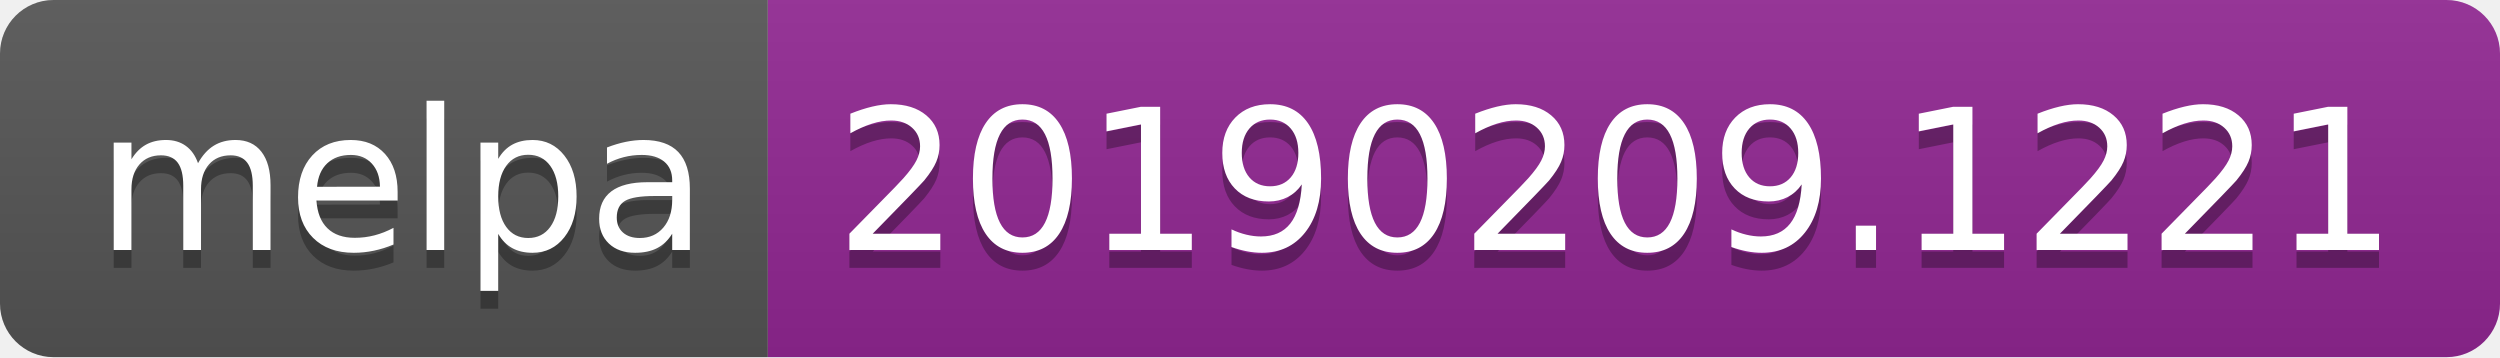
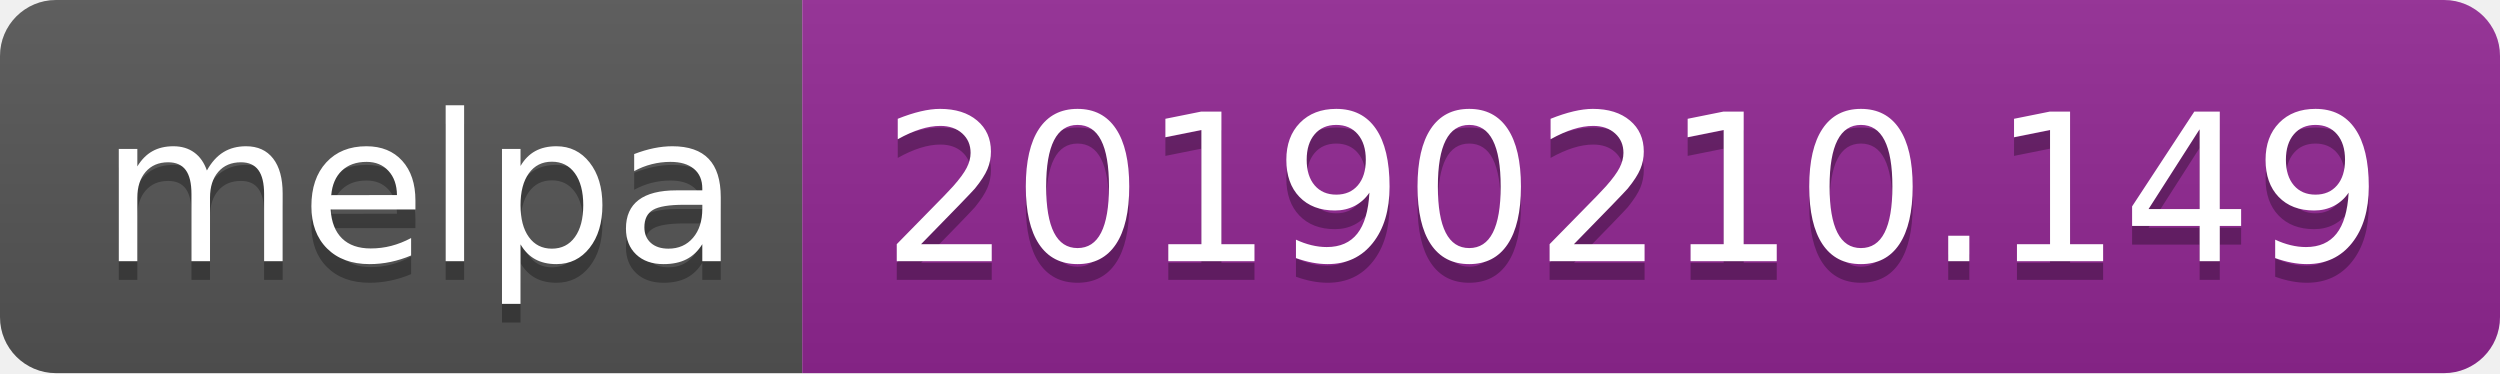
- <svg xmlns="http://www.w3.org/2000/svg" width="140" height="20">
+ <svg xmlns="http://www.w3.org/2000/svg" width="134" height="20">
  <linearGradient id="b" x2="0" y2="100%">
    <stop offset="0" stop-color="#bbb" stop-opacity=".1" />
    <stop offset="1" stop-opacity=".1" />
  </linearGradient>
  <clipPath id="a">
-     <rect width="140" height="20" rx="3" fill="#fff" />
+     <rect width="134" height="20" rx="3" fill="#fff" />
  </clipPath>
  <g clip-path="url(#a)">
    <path fill="#555" d="M0 0h43v20H0z" />
-     <path fill="#922793" d="M43 0h97v20H43z" />
-     <path fill="url(#b)" d="M0 0h140v20H0z" />
+     <path fill="#922793" d="M43 0h91v20H43z" />
+     <path fill="url(#b)" d="M0 0h134v20H0z" />
  </g>
  <g fill="#fff" text-anchor="middle" font-family="DejaVu Sans,Verdana,Geneva,sans-serif" font-size="110">
    <text x="225" y="150" fill="#010101" fill-opacity=".3" transform="scale(.1)" textLength="330">melpa</text>
    <text x="225" y="140" transform="scale(.1)" textLength="330">melpa</text>
-     <text x="905" y="150" fill="#010101" fill-opacity=".3" transform="scale(.1)" textLength="870">20190209.1221</text>
-     <text x="905" y="140" transform="scale(.1)" textLength="870">20190209.1221</text>
+     <text x="875" y="150" fill="#010101" fill-opacity=".3" transform="scale(.1)" textLength="810">20190210.149</text>
+     <text x="875" y="140" transform="scale(.1)" textLength="810">20190210.149</text>
  </g>
</svg>
